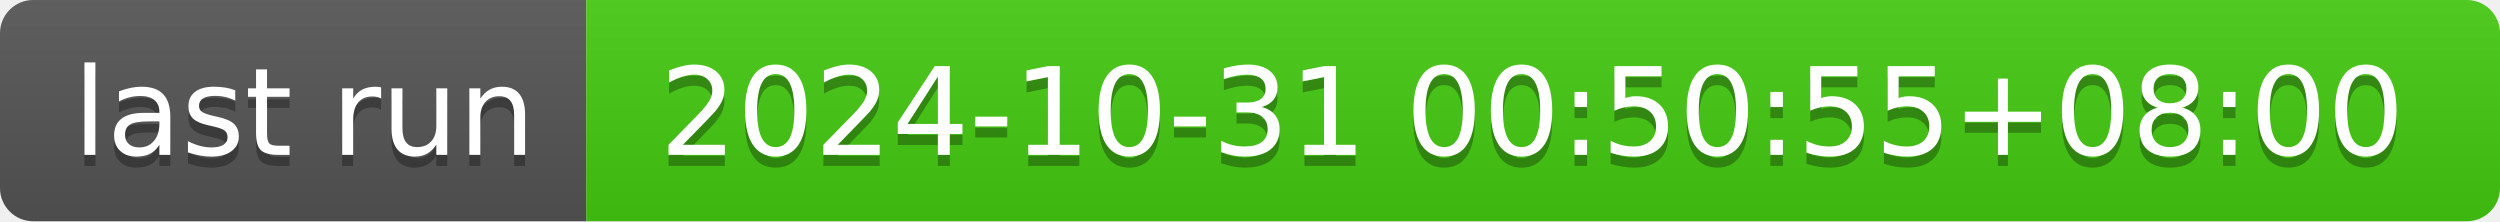
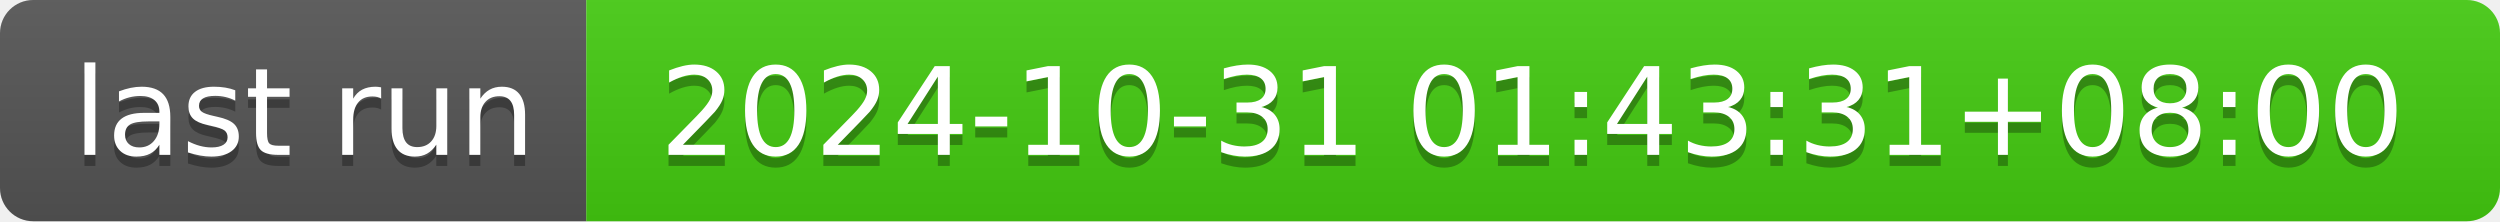
- <svg xmlns="http://www.w3.org/2000/svg" width="226" height="20" role="img" aria-label="last run: 2024-10-31 00:50:55+08:00">
+ <svg xmlns="http://www.w3.org/2000/svg" width="226" height="20" role="img" aria-label="last run: 2024-10-31 01:43:31+08:00">
  <linearGradient id="s" x2="0" y2="100%">
    <stop offset="0" stop-color="#bbb" stop-opacity=".1" />
    <stop offset="1" stop-opacity=".1" />
  </linearGradient>
  <clipPath id="r">
    <rect width="226" height="20" rx="3" fill="#fff" />
  </clipPath>
  <g clip-path="url(#r)">
    <rect width="53" height="20" fill="#555" />
    <rect x="53" width="173" height="20" fill="#4c1" />
    <rect width="226" height="20" fill="url(#s)" />
  </g>
  <g fill="#fff" text-anchor="middle" font-family="Verdana,Geneva,DejaVu Sans,sans-serif" text-rendering="geometricPrecision" font-size="110">
    <text aria-hidden="true" x="275" y="150" fill="#010101" fill-opacity=".3" transform="scale(.1)" textLength="430">last run</text>
    <text x="275" y="140" transform="scale(.1)" fill="#fff" textLength="430">last run</text>
-     <text aria-hidden="true" x="1385" y="150" fill="#010101" fill-opacity=".3" transform="scale(.1)" textLength="1630">2024-10-31 00:50:55+08:00</text>
-     <text x="1385" y="140" transform="scale(.1)" fill="#fff" textLength="1630">2024-10-31 00:50:55+08:00</text>
+     <text aria-hidden="true" x="1385" y="150" fill="#010101" fill-opacity=".3" transform="scale(.1)" textLength="1630">2024-10-31 01:43:31+08:00</text>
+     <text x="1385" y="140" transform="scale(.1)" fill="#fff" textLength="1630">2024-10-31 01:43:31+08:00</text>
  </g>
</svg>
